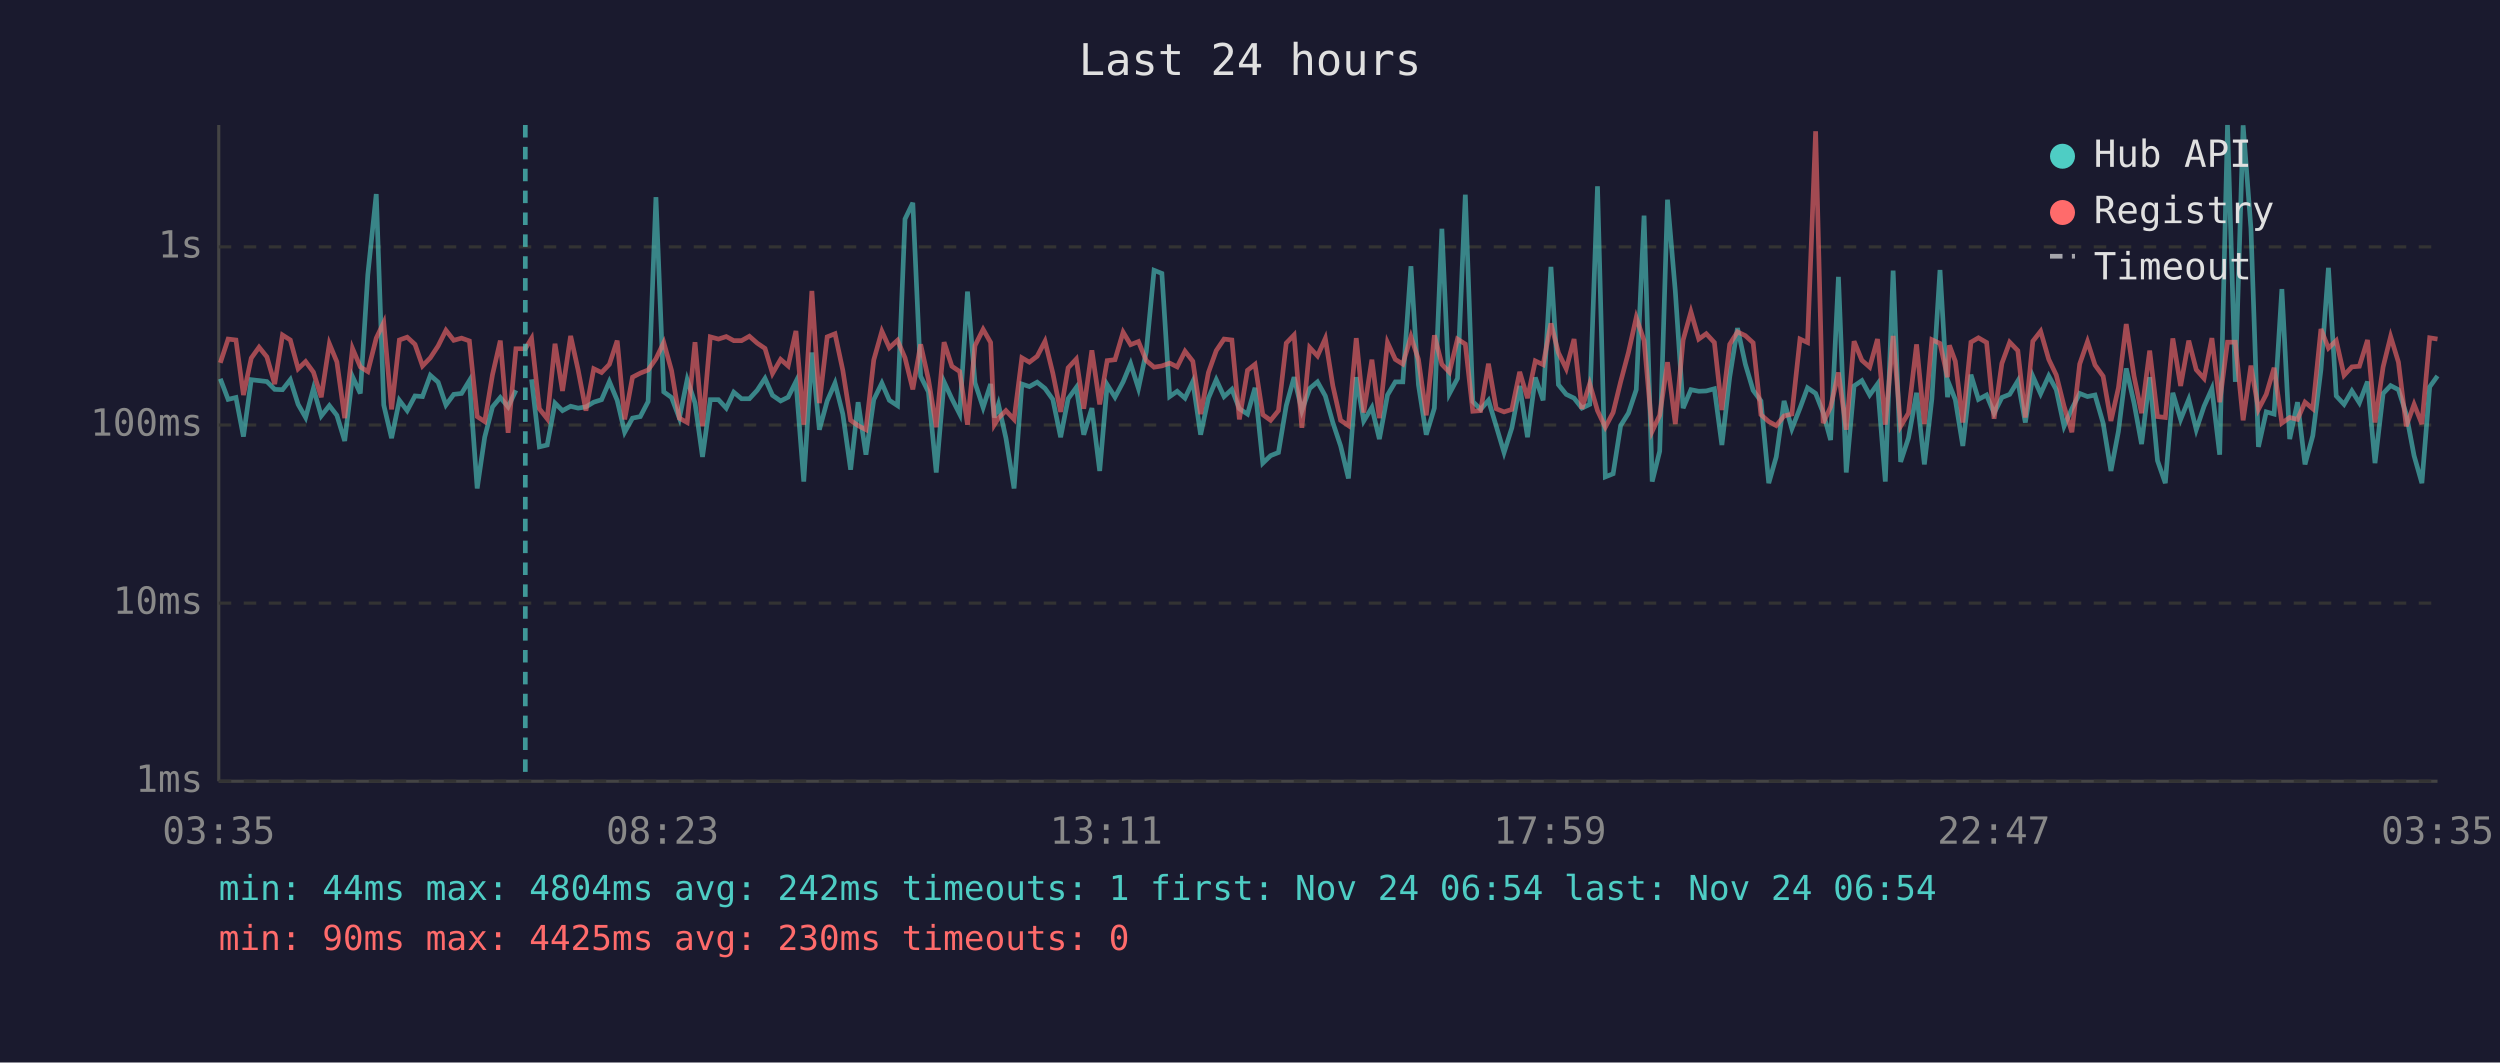
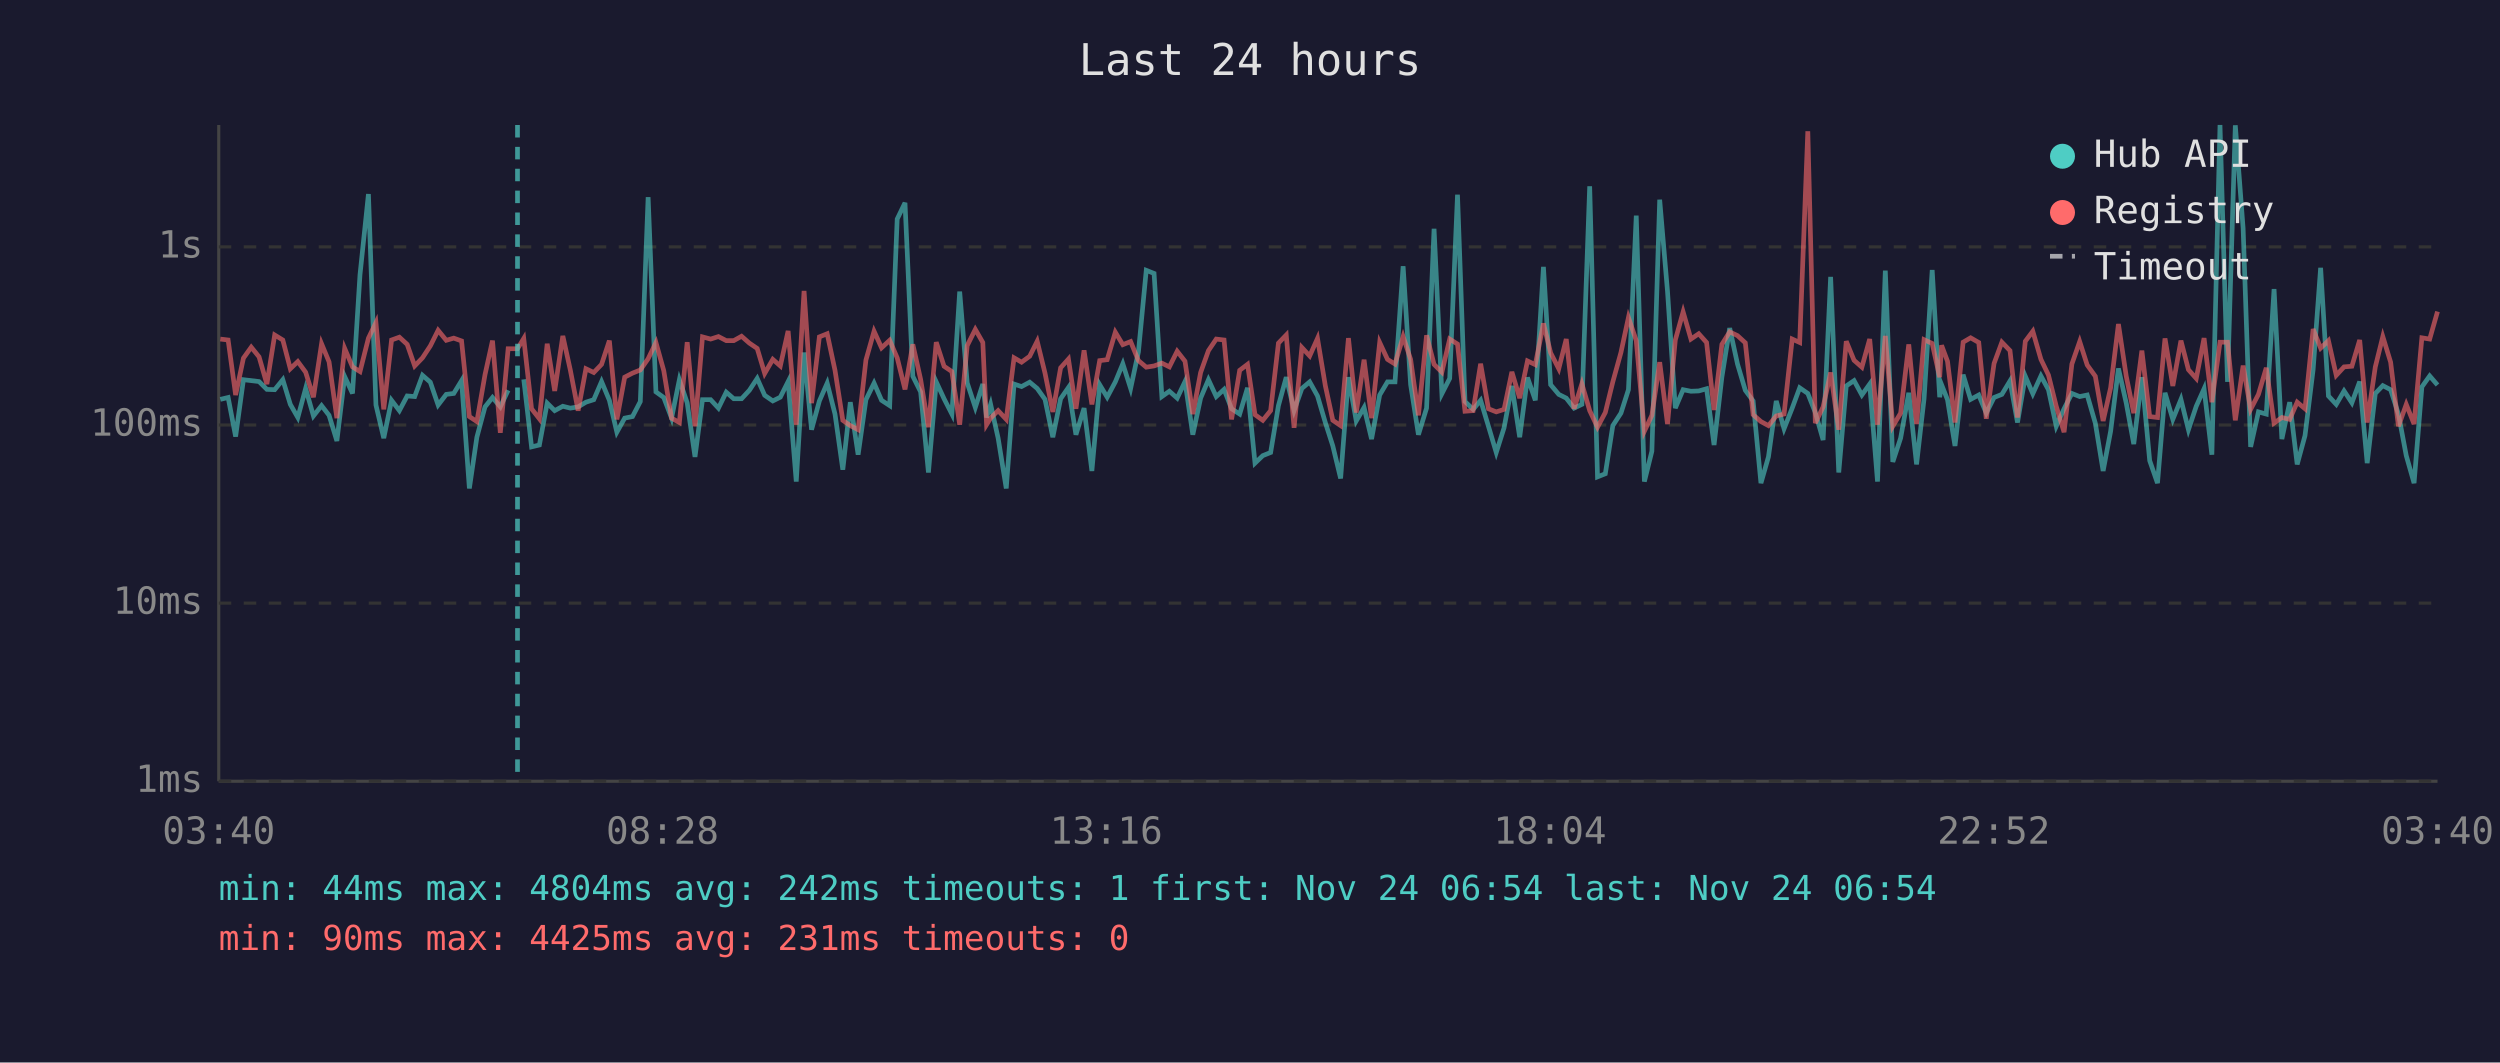
<svg xmlns="http://www.w3.org/2000/svg" viewBox="0 0 800 340" font-family="monospace" font-size="12">
  <rect width="800" height="340" fill="#1a1a2e" />
  <text x="400" y="24" fill="#e0e0e0" font-size="14" text-anchor="middle">Last 24 hours</text>
  <line x1="70" y1="40" x2="70" y2="250" stroke="#444" stroke-width="1" />
  <line x1="70" y1="250" x2="780" y2="250" stroke="#444" stroke-width="1" />
  <line x1="70" y1="250" x2="780" y2="250" stroke="#333" stroke-width="1" stroke-dasharray="4" />
  <text x="65" y="250" fill="#888" text-anchor="end" dominant-baseline="middle">1ms</text>
  <line x1="70" y1="193" x2="780" y2="193" stroke="#333" stroke-width="1" stroke-dasharray="4" />
  <text x="65" y="193" fill="#888" text-anchor="end" dominant-baseline="middle">10ms</text>
  <line x1="70" y1="136" x2="780" y2="136" stroke="#333" stroke-width="1" stroke-dasharray="4" />
  <text x="65" y="136" fill="#888" text-anchor="end" dominant-baseline="middle">100ms</text>
  <line x1="70" y1="79" x2="780" y2="79" stroke="#333" stroke-width="1" stroke-dasharray="4" />
  <text x="65" y="79" fill="#888" text-anchor="end" dominant-baseline="middle">1s</text>
-   <text x="70" y="270" fill="#888" text-anchor="middle">03:35</text>
-   <text x="212" y="270" fill="#888" text-anchor="middle">08:23</text>
-   <text x="354" y="270" fill="#888" text-anchor="middle">13:11</text>
-   <text x="496" y="270" fill="#888" text-anchor="middle">17:59</text>
-   <text x="638" y="270" fill="#888" text-anchor="middle">22:47</text>
-   <text x="780" y="270" fill="#888" text-anchor="middle">03:35</text>
-   <polyline points="70.5,121.2 73.0,127.8 75.5,127.2 77.9,139.7 80.4,121.5 82.9,121.8 85.4,122.1 87.9,124.6 90.4,124.7 92.9,121.5 95.4,129.4 97.8,133.6 100.3,124.3 102.8,133.1 105.4,129.8 107.8,132.9 110.3,141.1 112.8,120.5 115.3,125.9 117.7,87.9 120.4,62.1 122.8,129.6 125.3,140.2 127.8,128.1 130.3,131.4 132.8,126.7 135.2,126.9 137.7,120.1 140.2,122.3 142.7,129.6 145.2,126.2 147.7,125.9 150.2,121.8 152.7,156.3 155.1,139.9 157.6,130.2 160.1,127.2 162.6,130.2 165.1,124.9" fill="none" stroke="#4ecdc4" stroke-width="1.5" opacity="0.6" />
-   <polyline points="170.1,121.4 172.6,143.0 175.1,142.4 177.6,129.0 180.0,131.4 182.6,130.0 185.0,130.6 187.5,130.2 190.0,128.7 192.5,127.9 195.0,122.1 197.5,128.1 199.9,138.3 202.4,133.8 204.9,133.3 207.4,128.5 209.9,63.1 212.4,125.4 214.9,127.2 217.4,133.8 219.9,121.5 222.4,128.9 224.8,146.2 227.3,127.9 229.9,127.9 232.4,130.6 234.8,125.5 237.3,127.6 239.8,127.6 242.3,124.9 244.8,121.1 247.2,126.5 249.8,128.3 252.2,127.1 254.7,122.1 257.2,154.1 259.8,112.8 262.2,137.5 264.7,128.3 267.2,122.6 269.7,132.5 272.2,150.3 274.6,128.7 277.1,145.5 279.6,127.9 282.2,122.6 284.6,128.1 287.2,129.8 289.6,70.1 292.1,64.9 294.6,120.4 297.1,125.4 299.6,151.2 302.1,122.2 304.6,127.6 307.1,132.5 309.6,93.3 312.0,122.5 314.6,130.4 317.0,122.9 318.2,133.6 319.5,129.4 321.9,140.2 324.5,156.3 327.0,122.9 329.4,123.7 331.9,122.3 334.4,124.3 336.9,127.8 339.4,139.9 341.8,127.6 344.4,124.0 346.8,139.1 349.4,130.6 351.9,150.7 354.3,123.1 356.8,127.1 359.4,122.2 361.8,116.4 364.3,124.3 366.8,112.6 369.3,86.5 371.8,87.5 374.3,126.9 376.7,125.2 379.2,127.4 381.7,122.1 384.2,139.1 386.7,127.4 389.2,121.5 391.7,126.9 394.2,124.6 396.6,130.8 399.2,132.5 401.6,124.1 404.1,148.2 406.6,145.8 409.1,144.8 411.6,129.8 414.1,120.7 416.6,131.4 419.1,124.3 421.6,122.2 424.1,126.7 426.5,135.2 429.0,142.7 431.5,153.1 434.0,120.7 436.4,134.7 439.0,130.4 441.4,140.5 444.0,126.4 446.5,122.2 448.9,122.2 451.5,85.2 453.9,123.1 456.4,139.1 459.0,130.6 461.4,73.2 463.8,126.0 466.4,121.1 468.9,62.3 471.3,128.5 473.8,131.0 476.3,128.1 478.8,136.4 481.3,144.8 483.8,136.9 486.3,123.5 488.8,139.9 491.3,120.8 493.8,128.1 496.3,85.4 498.7,123.1 501.2,126.2 503.7,127.4 506.2,130.6 508.7,129.4 511.2,59.6 513.7,152.6 516.2,151.6 518.6,136.2 521.1,132.2 523.6,124.7 526.1,69.0 528.7,154.1 531.1,144.4 533.6,63.9 536.1,93.2 538.6,130.6 541.1,124.7 543.6,125.2 546.0,125.1 548.6,124.4 551.0,142.4 553.5,120.7 556.0,105.0 558.5,116.5 561.0,124.9 563.5,128.3 566.0,154.6 568.4,146.2 570.9,128.3 573.4,137.2 576.0,130.6 578.4,124.1 581.0,125.9 583.4,132.0 585.8,140.8 588.3,88.6 590.8,151.2 593.3,123.5 595.8,121.8 598.3,126.4 600.8,122.9 603.3,154.1 605.8,86.6 608.2,147.8 610.7,140.2 613.3,125.7 615.8,148.6 618.2,127.6 620.8,86.4 623.2,127.1 623.8,123.1 625.7,127.9 628.1,142.7 630.7,119.9 633.1,127.8 635.7,126.4 638.1,132.2 640.6,127.2 643.1,126.2 645.7,121.9 648.1,135.2 650.5,120.4 653.0,126.0 655.6,120.3 658.0,124.7 660.5,136.4 663.0,130.8 665.5,125.9 668.0,126.9 670.4,126.4 673.0,135.4 675.5,150.7 677.9,138.0 680.4,117.9 682.9,129.0 685.3,142.1 687.9,120.7 690.4,147.4 692.9,154.6 695.3,125.7 697.8,134.2 700.4,127.8 702.8,137.5 705.3,130.0 707.8,124.4 710.3,145.5 712.8,40.0 715.3,122.2 717.8,40.1 720.3,73.1 722.7,143.0 725.2,131.8 727.7,132.5 730.2,92.5 732.7,140.5 735.2,128.7 737.6,148.6 740.1,139.4 742.7,118.3 745.1,85.7 747.6,126.7 750.1,129.4 752.6,125.1 755.0,128.9 757.6,122.1 760.0,148.2 762.6,125.9 765.0,123.4 767.5,124.7 770.0,132.5 772.5,145.8 775.0,154.6 777.5,123.8 780.0,120.3" fill="none" stroke="#4ecdc4" stroke-width="1.5" opacity="0.6" />
-   <polyline points="70.5,116.1 73.0,108.5 75.5,108.8 77.9,126.4 80.4,114.6 82.9,111.1 85.4,114.2 87.9,122.9 90.4,107.2 92.9,108.8 95.4,118.0 97.8,115.7 100.3,119.1 102.8,127.1 105.4,110.0 107.8,115.8 110.3,133.8 112.8,111.5 115.3,117.4 117.7,118.9 120.4,108.2 122.8,103.2 125.3,131.0 127.8,108.8 130.3,107.9 132.8,110.2 135.2,117.1 137.7,114.5 140.2,110.7 142.7,105.7 145.2,108.9 147.7,108.2 150.2,109.1 152.7,133.3 155.1,134.9 157.6,119.9 160.1,109.0 162.6,138.5 165.1,111.6 168.1,111.6 170.1,108.3 172.6,130.8 175.1,134.0 177.6,110.0 180.0,125.1 182.6,107.5 185.0,118.4 187.5,131.4 190.0,118.0 192.5,119.2 195.0,116.6 197.5,109.0 199.9,134.2 202.4,120.7 204.9,119.4 207.4,118.4 209.9,114.8 212.4,109.6 214.9,118.6 217.4,133.8 219.9,135.2 222.4,109.5 224.8,136.4 227.3,107.8 229.9,108.5 232.4,107.7 234.8,109.0 237.3,109.0 239.8,107.6 242.3,109.8 244.8,111.5 247.2,119.5 249.8,115.0 252.2,117.1 254.7,105.9 257.2,135.9 259.8,93.1 262.2,129.0 264.7,107.8 267.2,106.8 269.7,118.5 272.2,134.5 274.6,136.2 277.1,137.5 279.6,115.2 282.2,106.0 284.6,111.3 287.2,108.9 289.6,114.5 292.1,124.6 294.6,110.2 297.1,121.4 299.6,136.7 302.1,109.5 304.6,117.2 307.1,118.9 309.6,135.9 312.0,110.6 314.6,105.4 317.0,109.6 318.2,135.9 319.5,133.8 321.9,131.4 324.5,134.2 327.0,114.5 329.4,115.9 331.9,114.0 334.4,109.2 336.9,119.4 339.4,131.8 341.8,117.7 344.4,114.9 346.8,130.8 349.4,112.1 351.9,129.4 354.3,115.4 356.8,115.1 359.4,106.3 361.8,110.3 364.3,109.3 366.8,115.4 369.3,117.5 371.8,117.1 374.3,116.2 376.7,117.4 379.2,112.4 381.7,115.6 384.2,132.5 386.7,119.2 389.2,112.2 391.7,108.5 394.2,108.8 396.6,134.2 399.2,118.5 401.6,116.6 404.1,132.7 406.6,134.5 409.1,131.4 411.6,109.8 414.1,107.2 416.6,136.9 419.1,111.2 421.6,113.9 424.1,108.3 426.5,123.4 429.0,134.5 431.5,136.2 434.0,108.2 436.4,132.0 439.0,115.1 441.4,133.8 444.0,109.6 446.5,115.0 448.9,116.5 451.5,107.7 453.9,115.0 456.4,132.9 459.0,107.3 461.4,116.6 463.8,119.1 466.4,108.5 468.9,110.1 471.3,131.6 473.8,131.4 476.3,116.4 478.8,130.8 481.3,131.8 483.8,131.0 486.3,119.0 488.8,127.4 491.3,115.5 493.8,116.7 496.3,103.5 498.7,112.9 501.2,118.0 503.7,108.5 506.2,130.8 508.7,122.8 511.2,131.4 513.7,136.7 516.2,132.0 518.6,122.2 521.1,112.8 523.6,101.6 526.1,109.0 528.7,138.0 531.1,132.9 533.6,115.9 536.1,135.7 538.6,108.8 541.1,99.8 543.6,108.5 546.0,106.8 548.6,109.6 551.0,131.2 553.5,110.2 556.0,106.2 558.5,107.4 561.0,109.7 563.5,132.7 566.0,134.9 568.4,136.2 570.9,133.1 573.4,132.5 576.0,108.5 578.4,109.6 581.0,42.0 583.4,135.4 585.8,130.2 588.3,119.2 590.8,137.5 593.3,109.2 595.8,115.3 598.3,117.5 600.8,108.5 603.3,135.9 605.8,107.5 608.2,136.4 610.7,132.2 613.3,110.2 615.8,135.7 618.2,108.7 620.8,109.9 623.2,120.7 623.8,110.5 625.7,115.6 628.1,135.2 630.7,109.5 633.1,108.1 635.7,109.6 638.1,134.0 640.6,116.3 643.1,109.5 645.7,112.2 648.1,133.6 650.5,109.2 653.0,106.0 655.6,115.0 658.0,120.0 660.5,130.0 663.0,138.3 665.5,116.5 668.0,109.3 670.4,116.8 673.0,120.4 675.5,134.7 677.9,124.1 680.4,103.7 682.9,120.4 685.3,132.2 687.9,112.2 690.4,133.3 692.9,133.6 695.3,108.3 697.8,123.5 700.4,109.0 702.8,118.3 705.3,121.1 707.8,108.2 710.3,128.7 712.8,109.5 715.3,109.5 717.8,134.5 720.3,117.0 722.7,131.0 725.2,126.2 727.7,117.7 730.2,135.4 732.7,133.6 735.2,134.2 737.6,128.7 740.1,130.8 742.7,105.3 745.1,111.4 747.6,109.0 750.1,120.1 752.6,117.4 755.0,117.2 757.6,108.8 760.0,135.2 762.6,117.4 765.0,107.7 767.5,115.9 770.0,136.4 772.5,129.4 775.0,135.7 777.5,108.1 780.0,108.5" fill="none" stroke="#ff6b6b" stroke-width="1.5" opacity="0.6" />
-   <line x1="168.1" y1="40" x2="168.1" y2="250" stroke="#4ecdc4" stroke-width="1.5" stroke-dasharray="4,3" opacity="0.7" />
+   <text x="70" y="270" fill="#888" text-anchor="middle">03:40</text>
+   <text x="212" y="270" fill="#888" text-anchor="middle">08:28</text>
+   <text x="354" y="270" fill="#888" text-anchor="middle">13:16</text>
+   <text x="496" y="270" fill="#888" text-anchor="middle">18:04</text>
+   <text x="638" y="270" fill="#888" text-anchor="middle">22:52</text>
+   <text x="780" y="270" fill="#888" text-anchor="middle">03:40</text>
+   <polyline points="70.5,127.8 73.0,127.2 75.4,139.7 77.9,121.5 80.4,121.8 82.9,122.1 85.4,124.6 87.9,124.7 90.5,121.5 92.9,129.4 95.3,133.6 97.8,124.3 100.3,133.1 102.9,129.8 105.3,132.9 107.8,141.1 110.3,120.5 112.8,125.9 115.2,87.9 117.9,62.1 120.3,129.6 122.8,140.2 125.3,128.1 127.8,131.4 130.3,126.7 132.7,126.9 135.2,120.1 137.7,122.3 140.2,129.6 142.8,126.2 145.2,125.9 147.7,121.8 150.2,156.3 152.6,139.9 155.2,130.2 157.6,127.2 160.1,130.2 162.6,124.9" fill="none" stroke="#4ecdc4" stroke-width="1.5" opacity="0.6" />
+   <polyline points="167.6,121.4 170.1,143.0 172.6,142.4 175.1,129.0 177.5,131.4 180.1,130.0 182.5,130.6 185.0,130.2 187.5,128.7 190.0,127.9 192.5,122.1 195.0,128.1 197.4,138.3 199.9,133.8 202.4,133.3 204.9,128.5 207.4,63.1 209.9,125.4 212.4,127.2 214.9,133.8 217.4,121.5 219.9,128.9 222.4,146.2 224.8,127.9 227.4,127.9 229.9,130.6 232.4,125.5 234.8,127.6 237.3,127.6 239.8,124.9 242.3,121.1 244.7,126.5 247.3,128.3 249.7,127.1 252.2,122.1 254.8,154.1 257.3,112.8 259.7,137.5 262.2,128.3 264.7,122.6 267.2,132.5 269.7,150.3 272.1,128.7 274.6,145.5 277.1,127.9 279.7,122.6 282.1,128.1 284.7,129.8 287.1,70.1 289.6,64.9 292.1,120.4 294.6,125.4 297.1,151.2 299.6,122.2 302.1,127.6 304.6,132.5 307.1,93.3 309.5,122.5 312.1,130.4 314.5,122.9 315.7,133.6 317.0,129.4 319.4,140.2 322.0,156.3 324.5,122.9 326.9,123.7 329.5,122.3 331.9,124.3 334.4,127.8 336.9,139.9 339.4,127.6 341.9,124.0 344.3,139.1 346.9,130.6 349.4,150.7 351.9,123.1 354.3,127.1 356.9,122.2 359.3,116.4 361.8,124.3 364.3,112.6 366.8,86.5 369.3,87.5 371.8,126.9 374.2,125.2 376.7,127.4 379.2,122.1 381.7,139.1 384.2,127.4 386.7,121.5 389.2,126.9 391.7,124.6 394.1,130.8 396.7,132.5 399.2,124.1 401.6,148.2 404.1,145.8 406.6,144.8 409.1,129.8 411.6,120.7 414.1,131.4 416.6,124.3 419.1,122.2 421.6,126.7 424.1,135.2 426.5,142.7 429.0,153.1 431.5,120.7 434.0,134.7 436.5,130.4 438.9,140.5 441.5,126.4 444.0,122.2 446.4,122.2 449.0,85.2 451.4,123.1 453.9,139.1 456.5,130.6 458.9,73.2 461.4,126.0 463.9,121.1 466.4,62.3 468.8,128.5 471.4,131.0 473.8,128.1 476.3,136.4 478.8,144.8 481.3,136.9 483.8,123.5 486.3,139.9 488.8,120.8 491.3,128.1 493.9,85.4 496.2,123.1 498.8,126.2 501.2,127.4 503.7,130.6 506.2,129.4 508.7,59.6 511.2,152.6 513.7,151.6 516.1,136.2 518.7,132.2 521.1,124.7 523.6,69.0 526.2,154.1 528.6,144.4 531.1,63.9 533.6,93.2 536.1,130.6 538.6,124.7 541.1,125.2 543.6,125.1 546.1,124.4 548.5,142.4 551.0,120.7 553.5,105.0 556.0,116.5 558.5,124.9 561.0,128.3 563.5,154.6 565.9,146.2 568.4,128.3 570.9,137.2 573.5,130.6 575.9,124.1 578.5,125.9 580.9,132.0 583.4,140.8 585.8,88.6 588.4,151.2 590.8,123.5 593.3,121.8 595.8,126.4 598.3,122.9 600.8,154.1 603.3,86.6 605.7,147.8 608.2,140.2 610.8,125.7 613.3,148.6 615.7,127.6 618.3,86.4 620.7,127.1 621.3,123.1 623.2,127.9 625.6,142.7 628.2,119.9 630.6,127.8 633.2,126.4 635.6,132.2 638.1,127.2 640.6,126.2 643.2,121.9 645.6,135.2 648.1,120.4 650.5,126.0 653.1,120.3 655.5,124.7 658.0,136.4 660.5,130.8 663.0,125.9 665.5,126.9 667.9,126.4 670.5,135.4 673.0,150.7 675.4,138.0 677.9,117.9 680.4,129.0 682.8,142.1 685.4,120.7 687.9,147.4 690.4,154.6 692.8,125.7 695.3,134.2 697.9,127.8 700.3,137.5 702.8,130.0 705.3,124.4 707.8,145.5 710.4,40.0 712.8,122.2 715.3,40.1 717.8,73.1 720.2,143.0 722.7,131.8 725.2,132.5 727.7,92.5 730.2,140.5 732.7,128.7 735.1,148.6 737.6,139.4 740.2,118.3 742.6,85.7 745.1,126.7 747.6,129.4 750.1,125.1 752.6,128.9 755.1,122.1 757.5,148.2 760.1,125.9 762.5,123.4 765.0,124.7 767.5,132.5 770.0,145.8 772.5,154.6 775.0,123.8 777.5,120.3 780.0,123.2" fill="none" stroke="#4ecdc4" stroke-width="1.5" opacity="0.6" />
+   <polyline points="70.5,108.5 73.0,108.8 75.4,126.4 77.9,114.6 80.4,111.1 82.9,114.2 85.4,122.9 87.9,107.2 90.5,108.8 92.9,118.0 95.3,115.7 97.8,119.1 100.3,127.1 102.9,110.0 105.3,115.8 107.8,133.8 110.3,111.5 112.8,117.4 115.2,118.9 117.9,108.2 120.3,103.2 122.8,131.0 125.3,108.8 127.8,107.9 130.3,110.2 132.7,117.1 135.2,114.5 137.7,110.7 140.2,105.7 142.8,108.9 145.2,108.2 147.7,109.1 150.2,133.3 152.6,134.9 155.2,119.9 157.6,109.0 160.1,138.5 162.6,111.6 165.6,111.6 167.6,108.3 170.1,130.8 172.6,134.0 175.1,110.0 177.5,125.1 180.1,107.5 182.5,118.4 185.0,131.4 187.5,118.0 190.0,119.2 192.5,116.6 195.0,109.0 197.4,134.2 199.9,120.7 202.4,119.4 204.9,118.4 207.4,114.8 209.9,109.6 212.4,118.6 214.9,133.8 217.4,135.2 219.9,109.5 222.4,136.4 224.8,107.8 227.4,108.5 229.9,107.7 232.4,109.0 234.8,109.0 237.3,107.6 239.8,109.8 242.3,111.5 244.7,119.5 247.3,115.0 249.7,117.1 252.2,105.9 254.8,135.9 257.3,93.1 259.7,129.0 262.2,107.8 264.7,106.8 267.2,118.5 269.7,134.5 272.1,136.2 274.6,137.5 277.1,115.2 279.7,106.0 282.1,111.3 284.7,108.9 287.1,114.5 289.6,124.6 292.1,110.2 294.6,121.4 297.1,136.7 299.6,109.5 302.1,117.2 304.6,118.9 307.1,135.9 309.5,110.6 312.1,105.4 314.5,109.6 315.7,135.9 317.0,133.8 319.4,131.4 322.0,134.2 324.5,114.5 326.9,115.9 329.5,114.0 331.9,109.2 334.4,119.4 336.9,131.8 339.4,117.7 341.9,114.9 344.3,130.8 346.9,112.1 349.4,129.4 351.9,115.4 354.3,115.1 356.9,106.3 359.3,110.3 361.8,109.3 364.3,115.4 366.8,117.5 369.3,117.1 371.8,116.2 374.2,117.4 376.7,112.4 379.2,115.6 381.7,132.5 384.2,119.2 386.7,112.2 389.2,108.5 391.7,108.8 394.1,134.2 396.7,118.5 399.2,116.6 401.6,132.7 404.1,134.5 406.6,131.4 409.1,109.8 411.6,107.2 414.1,136.9 416.6,111.2 419.1,113.9 421.6,108.3 424.1,123.4 426.5,134.5 429.0,136.2 431.5,108.2 434.0,132.0 436.5,115.1 438.9,133.8 441.5,109.6 444.0,115.0 446.4,116.5 449.0,107.7 451.4,115.0 453.9,132.9 456.5,107.3 458.9,116.6 461.4,119.1 463.9,108.5 466.4,110.1 468.8,131.6 471.4,131.4 473.8,116.4 476.3,130.8 478.8,131.8 481.3,131.0 483.8,119.0 486.3,127.4 488.8,115.5 491.3,116.7 493.9,103.5 496.2,112.9 498.8,118.0 501.2,108.5 503.7,130.8 506.2,122.8 508.7,131.4 511.2,136.7 513.7,132.0 516.1,122.2 518.7,112.8 521.1,101.6 523.6,109.0 526.2,138.0 528.6,132.9 531.1,115.9 533.6,135.7 536.1,108.8 538.6,99.8 541.1,108.5 543.6,106.8 546.1,109.6 548.5,131.2 551.0,110.2 553.5,106.2 556.0,107.4 558.5,109.7 561.0,132.7 563.5,134.9 565.9,136.2 568.4,133.1 570.9,132.5 573.5,108.5 575.9,109.6 578.5,42.0 580.9,135.4 583.4,130.2 585.8,119.2 588.4,137.5 590.8,109.2 593.3,115.3 595.8,117.5 598.3,108.5 600.8,135.9 603.3,107.5 605.7,136.4 608.2,132.2 610.8,110.2 613.3,135.7 615.7,108.7 618.3,109.9 620.7,120.7 621.3,110.5 623.2,115.6 625.6,135.2 628.2,109.5 630.6,108.1 633.2,109.6 635.6,134.0 638.1,116.3 640.6,109.5 643.2,112.2 645.6,133.6 648.1,109.2 650.5,106.0 653.1,115.0 655.5,120.0 658.0,130.0 660.5,138.3 663.0,116.5 665.5,109.3 667.9,116.8 670.5,120.4 673.0,134.7 675.4,124.1 677.9,103.7 680.4,120.4 682.8,132.2 685.4,112.2 687.9,133.3 690.4,133.6 692.8,108.3 695.3,123.5 697.9,109.0 700.3,118.3 702.8,121.1 705.3,108.2 707.8,128.7 710.4,109.5 712.8,109.5 715.3,134.5 717.8,117.0 720.2,131.0 722.7,126.2 725.2,117.7 727.7,135.4 730.2,133.6 732.7,134.2 735.1,128.7 737.6,130.8 740.2,105.3 742.6,111.4 745.1,109.0 747.6,120.1 750.1,117.4 752.6,117.2 755.1,108.8 757.5,135.2 760.1,117.4 762.5,107.7 765.0,115.9 767.5,136.4 770.0,129.4 772.5,135.7 775.0,108.1 777.5,108.5 780.0,99.7" fill="none" stroke="#ff6b6b" stroke-width="1.5" opacity="0.6" />
+   <line x1="165.6" y1="40" x2="165.6" y2="250" stroke="#4ecdc4" stroke-width="1.5" stroke-dasharray="4,3" opacity="0.7" />
  <circle cx="660" cy="50" r="4" fill="#4ecdc4" />
  <text x="670" y="50" fill="#e0e0e0" dominant-baseline="middle">Hub API</text>
  <circle cx="660" cy="68" r="4" fill="#ff6b6b" />
  <text x="670" y="68" fill="#e0e0e0" dominant-baseline="middle">Registry</text>
  <line x1="656" y1="82" x2="664" y2="82" stroke="#e0e0e0" stroke-width="1.5" stroke-dasharray="4,3" opacity="0.7" />
  <text x="670" y="86" fill="#e0e0e0" dominant-baseline="middle">Timeout</text>
  <text x="70" y="288" fill="#4ecdc4" font-size="11">min: 44ms  max: 4804ms  avg: 242ms  timeouts: 1  first: Nov 24 06:54  last: Nov 24 06:54</text>
-   <text x="70" y="304" fill="#ff6b6b" font-size="11">min: 90ms  max: 4425ms  avg: 230ms  timeouts: 0</text>
+   <text x="70" y="304" fill="#ff6b6b" font-size="11">min: 90ms  max: 4425ms  avg: 231ms  timeouts: 0</text>
</svg>
